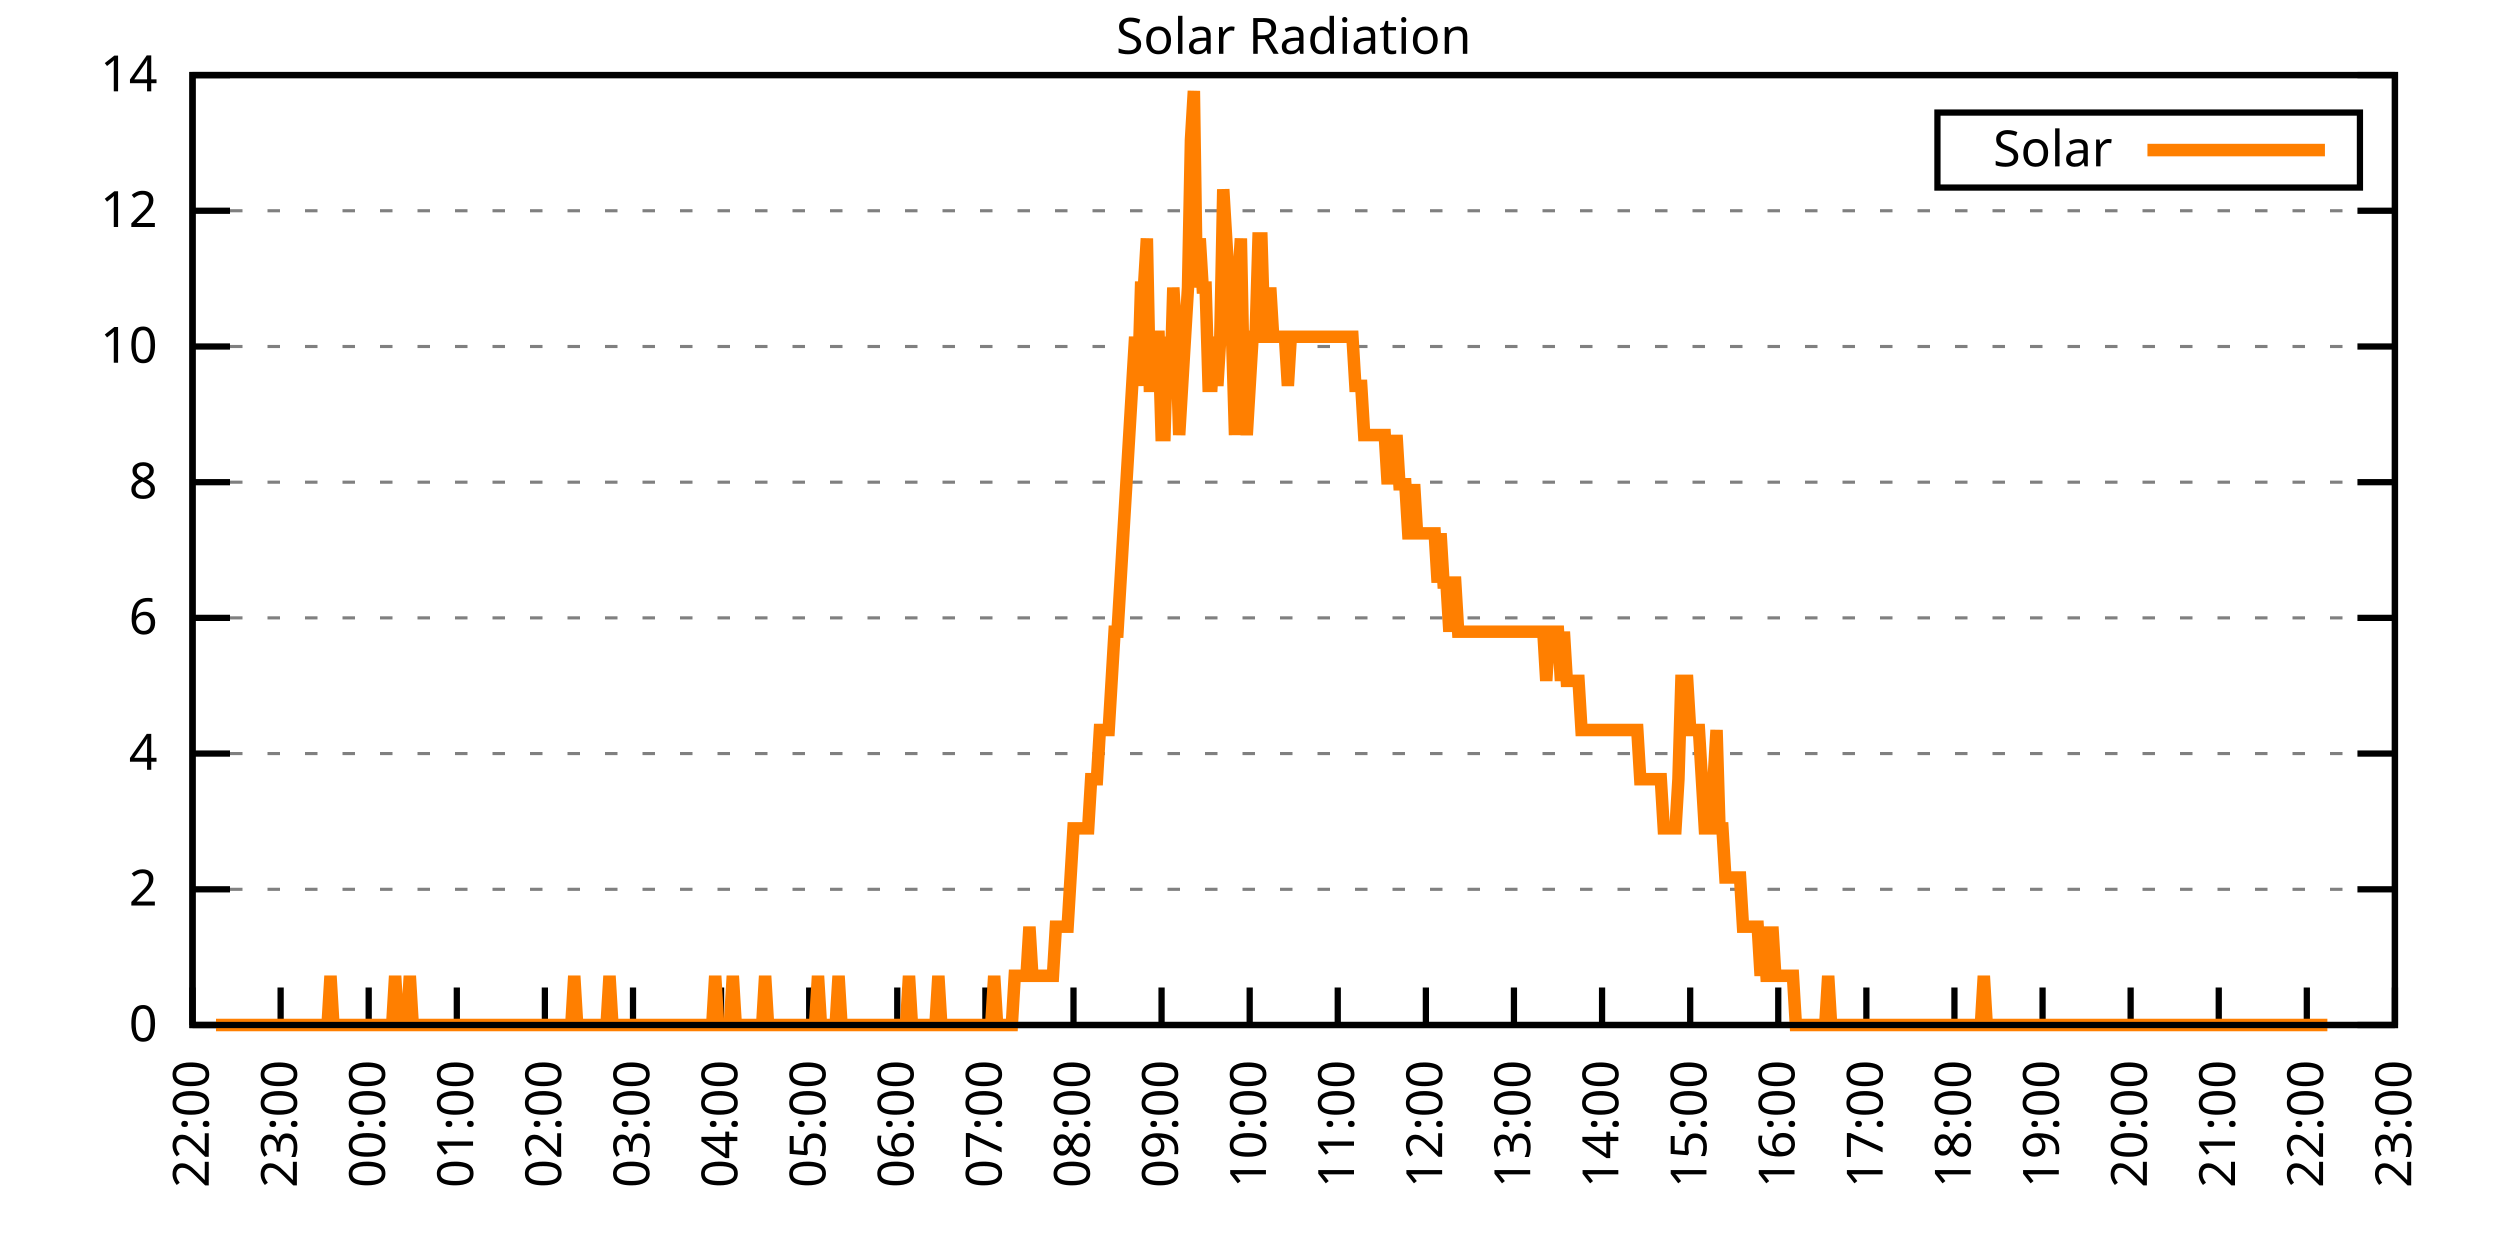
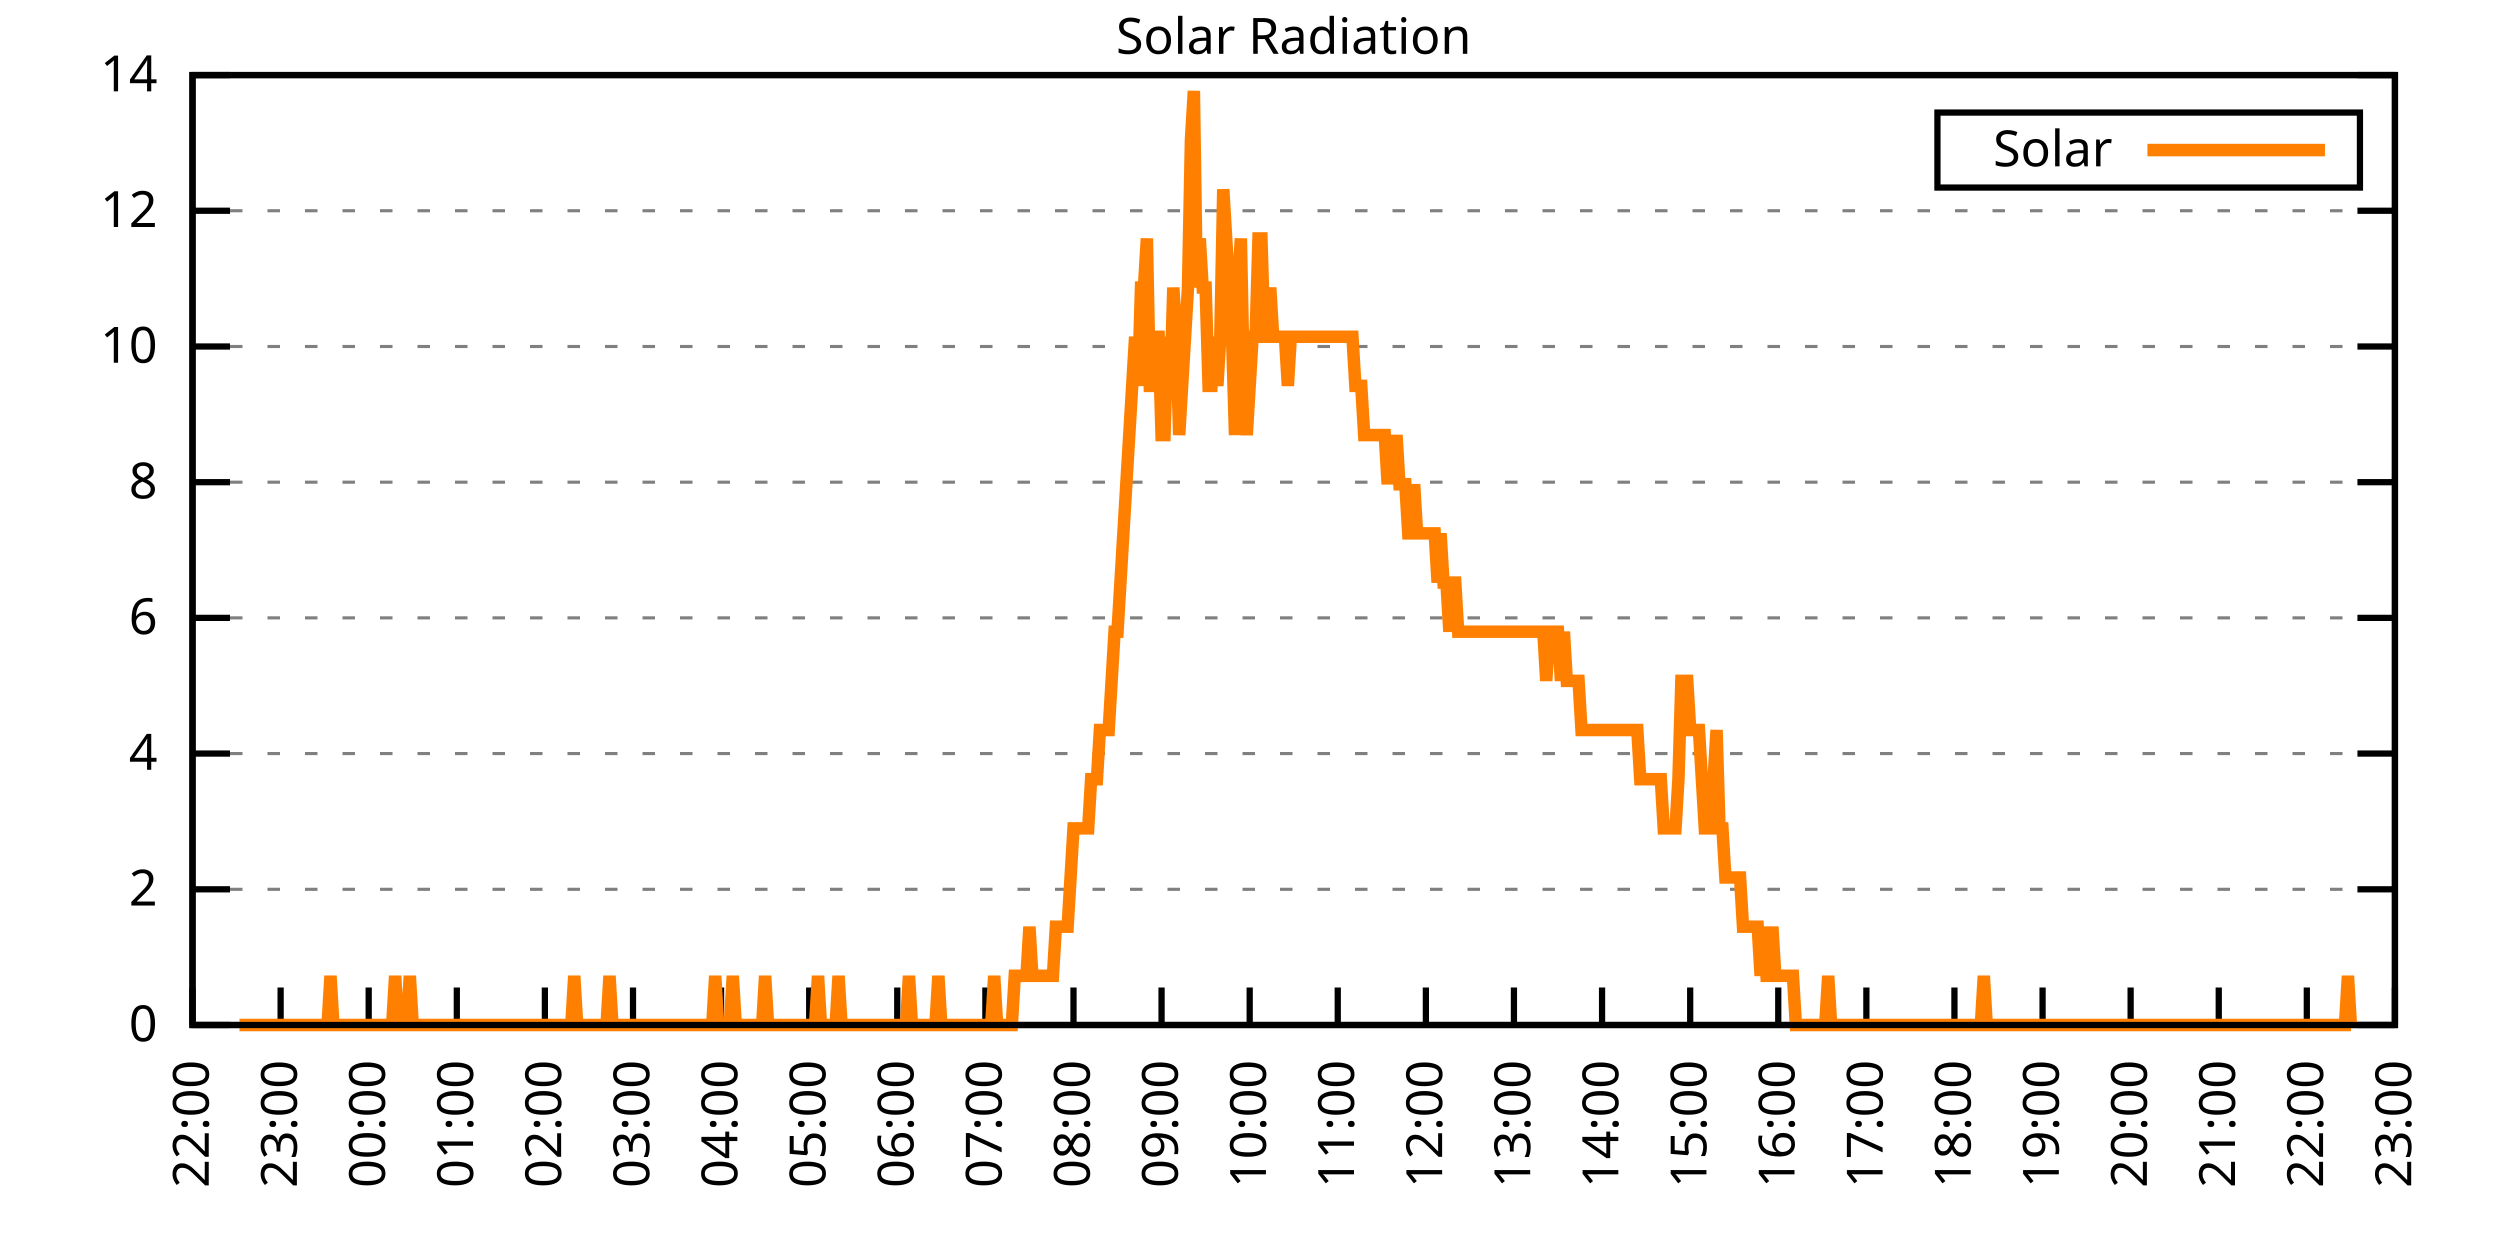
<svg xmlns="http://www.w3.org/2000/svg" xmlns:xlink="http://www.w3.org/1999/xlink" width="400" height="200" viewBox="0 0 400 200">
  <g id="gnuplot_canvas">
    <rect x="0" y="0" width="400" height="200" fill="none" />
    <defs>
      <circle id="gpDot" r="0.5" stroke-width="0.5" stroke="currentColor" />
      <path id="gpPt0" stroke-width="0.333" stroke="currentColor" d="M-1,0 h2 M0,-1 v2" />
      <path id="gpPt1" stroke-width="0.333" stroke="currentColor" d="M-1,-1 L1,1 M1,-1 L-1,1" />
      <path id="gpPt2" stroke-width="0.333" stroke="currentColor" d="M-1,0 L1,0 M0,-1 L0,1 M-1,-1 L1,1 M-1,1 L1,-1" />
      <rect id="gpPt3" stroke-width="0.333" stroke="currentColor" x="-1" y="-1" width="2" height="2" />
      <rect id="gpPt4" stroke-width="0.333" stroke="currentColor" fill="currentColor" x="-1" y="-1" width="2" height="2" />
      <circle id="gpPt5" stroke-width="0.333" stroke="currentColor" cx="0" cy="0" r="1" />
      <use xlink:href="#gpPt5" id="gpPt6" fill="currentColor" stroke="none" />
      <path id="gpPt7" stroke-width="0.333" stroke="currentColor" d="M0,-1.33 L-1.33,0.67 L1.33,0.67 z" />
      <use xlink:href="#gpPt7" id="gpPt8" fill="currentColor" stroke="none" />
      <use xlink:href="#gpPt7" id="gpPt9" stroke="currentColor" transform="rotate(180)" />
      <use xlink:href="#gpPt9" id="gpPt10" fill="currentColor" stroke="none" />
      <use xlink:href="#gpPt3" id="gpPt11" stroke="currentColor" transform="rotate(45)" />
      <use xlink:href="#gpPt11" id="gpPt12" fill="currentColor" stroke="none" />
      <path id="gpPt13" stroke-width="0.333" stroke="currentColor" d="M0,1.330 L1.265,0.411 L0.782,-1.067 L-0.782,-1.076 L-1.265,0.411 z" />
      <use xlink:href="#gpPt13" id="gpPt14" fill="currentColor" stroke="none" />
      <filter id="textbox" filterUnits="objectBoundingBox" x="0" y="0" height="1" width="1">
        <feFlood flood-color="white" flood-opacity="1" result="bgnd" />
        <feComposite in="SourceGraphic" in2="bgnd" operator="atop" />
      </filter>
      <filter id="greybox" filterUnits="objectBoundingBox" x="0" y="0" height="1" width="1">
        <feFlood flood-color="lightgrey" flood-opacity="1" result="grey" />
        <feComposite in="SourceGraphic" in2="grey" operator="atop" />
      </filter>
    </defs>
    <g fill="none" color="white" stroke="currentColor" stroke-width="1.00" stroke-linecap="butt" stroke-linejoin="miter">
</g>
    <g fill="none" color="black" stroke="currentColor" stroke-width="1.00" stroke-linecap="butt" stroke-linejoin="miter">
      <g stroke="none" shape-rendering="crispEdges">
        <polygon fill="rgb(255, 255, 255)" points="30.80,164.00 383.18,164.00 383.18,12.02 30.80,12.02 " />
      </g>
    </g>
    <g fill="none" color="black" stroke="currentColor" stroke-width="1.00" stroke-linecap="butt" stroke-linejoin="miter">
</g>
    <g fill="none" color="black" stroke="black" stroke-width="0.50" stroke-linecap="butt" stroke-linejoin="miter">
</g>
    <g fill="none" color="gray" stroke="currentColor" stroke-width="0.50" stroke-linecap="butt" stroke-linejoin="miter">
      <path stroke="gray" stroke-dasharray="2,4" class="gridline" d="M30.80,164.00 L383.19,164.00  " />
    </g>
    <g fill="none" color="gray" stroke="gray" stroke-width="1.00" stroke-linecap="butt" stroke-linejoin="miter">
</g>
    <g fill="none" color="black" stroke="currentColor" stroke-width="1.00" stroke-linecap="butt" stroke-linejoin="miter">
      <path stroke="black" d="M30.80,164.00 L36.80,164.00 M383.19,164.00 L377.19,164.00  " />
      <g transform="translate(25.20,166.60)" stroke="none" fill="black" font-family="Sans" font-size="8.00" text-anchor="end">
        <text>
          <tspan font-family="Sans"> 0</tspan>
        </text>
      </g>
    </g>
    <g fill="none" color="black" stroke="currentColor" stroke-width="1.00" stroke-linecap="butt" stroke-linejoin="miter">
</g>
    <g fill="none" color="black" stroke="black" stroke-width="0.50" stroke-linecap="butt" stroke-linejoin="miter">
</g>
    <g fill="none" color="gray" stroke="currentColor" stroke-width="0.50" stroke-linecap="butt" stroke-linejoin="miter">
      <path stroke="gray" stroke-dasharray="2,4" class="gridline" d="M30.80,142.29 L383.19,142.29  " />
    </g>
    <g fill="none" color="gray" stroke="gray" stroke-width="1.00" stroke-linecap="butt" stroke-linejoin="miter">
</g>
    <g fill="none" color="black" stroke="currentColor" stroke-width="1.00" stroke-linecap="butt" stroke-linejoin="miter">
      <path stroke="black" d="M30.80,142.29 L36.80,142.29 M383.19,142.29 L377.19,142.29  " />
      <g transform="translate(25.20,144.89)" stroke="none" fill="black" font-family="Sans" font-size="8.00" text-anchor="end">
        <text>
          <tspan font-family="Sans"> 2</tspan>
        </text>
      </g>
    </g>
    <g fill="none" color="black" stroke="currentColor" stroke-width="1.00" stroke-linecap="butt" stroke-linejoin="miter">
</g>
    <g fill="none" color="black" stroke="black" stroke-width="0.50" stroke-linecap="butt" stroke-linejoin="miter">
</g>
    <g fill="none" color="gray" stroke="currentColor" stroke-width="0.50" stroke-linecap="butt" stroke-linejoin="miter">
      <path stroke="gray" stroke-dasharray="2,4" class="gridline" d="M30.80,120.57 L383.19,120.57  " />
    </g>
    <g fill="none" color="gray" stroke="gray" stroke-width="1.00" stroke-linecap="butt" stroke-linejoin="miter">
</g>
    <g fill="none" color="black" stroke="currentColor" stroke-width="1.00" stroke-linecap="butt" stroke-linejoin="miter">
      <path stroke="black" d="M30.80,120.57 L36.80,120.57 M383.19,120.57 L377.19,120.57  " />
      <g transform="translate(25.20,123.17)" stroke="none" fill="black" font-family="Sans" font-size="8.00" text-anchor="end">
        <text>
          <tspan font-family="Sans"> 4</tspan>
        </text>
      </g>
    </g>
    <g fill="none" color="black" stroke="currentColor" stroke-width="1.00" stroke-linecap="butt" stroke-linejoin="miter">
</g>
    <g fill="none" color="black" stroke="black" stroke-width="0.50" stroke-linecap="butt" stroke-linejoin="miter">
</g>
    <g fill="none" color="gray" stroke="currentColor" stroke-width="0.50" stroke-linecap="butt" stroke-linejoin="miter">
      <path stroke="gray" stroke-dasharray="2,4" class="gridline" d="M30.80,98.86 L383.19,98.86  " />
    </g>
    <g fill="none" color="gray" stroke="gray" stroke-width="1.00" stroke-linecap="butt" stroke-linejoin="miter">
</g>
    <g fill="none" color="black" stroke="currentColor" stroke-width="1.00" stroke-linecap="butt" stroke-linejoin="miter">
      <path stroke="black" d="M30.80,98.86 L36.80,98.86 M383.19,98.86 L377.19,98.86  " />
      <g transform="translate(25.20,101.46)" stroke="none" fill="black" font-family="Sans" font-size="8.00" text-anchor="end">
        <text>
          <tspan font-family="Sans"> 6</tspan>
        </text>
      </g>
    </g>
    <g fill="none" color="black" stroke="currentColor" stroke-width="1.00" stroke-linecap="butt" stroke-linejoin="miter">
</g>
    <g fill="none" color="black" stroke="black" stroke-width="0.50" stroke-linecap="butt" stroke-linejoin="miter">
</g>
    <g fill="none" color="gray" stroke="currentColor" stroke-width="0.50" stroke-linecap="butt" stroke-linejoin="miter">
      <path stroke="gray" stroke-dasharray="2,4" class="gridline" d="M30.80,77.15 L383.19,77.15  " />
    </g>
    <g fill="none" color="gray" stroke="gray" stroke-width="1.00" stroke-linecap="butt" stroke-linejoin="miter">
</g>
    <g fill="none" color="black" stroke="currentColor" stroke-width="1.00" stroke-linecap="butt" stroke-linejoin="miter">
      <path stroke="black" d="M30.80,77.15 L36.80,77.15 M383.19,77.15 L377.19,77.15  " />
      <g transform="translate(25.20,79.75)" stroke="none" fill="black" font-family="Sans" font-size="8.00" text-anchor="end">
        <text>
          <tspan font-family="Sans"> 8</tspan>
        </text>
      </g>
    </g>
    <g fill="none" color="black" stroke="currentColor" stroke-width="1.00" stroke-linecap="butt" stroke-linejoin="miter">
</g>
    <g fill="none" color="black" stroke="black" stroke-width="0.50" stroke-linecap="butt" stroke-linejoin="miter">
</g>
    <g fill="none" color="gray" stroke="currentColor" stroke-width="0.50" stroke-linecap="butt" stroke-linejoin="miter">
      <path stroke="gray" stroke-dasharray="2,4" class="gridline" d="M30.80,55.44 L383.19,55.44  " />
    </g>
    <g fill="none" color="gray" stroke="gray" stroke-width="1.00" stroke-linecap="butt" stroke-linejoin="miter">
</g>
    <g fill="none" color="black" stroke="currentColor" stroke-width="1.00" stroke-linecap="butt" stroke-linejoin="miter">
      <path stroke="black" d="M30.80,55.44 L36.80,55.44 M383.19,55.44 L377.19,55.44  " />
      <g transform="translate(25.20,58.04)" stroke="none" fill="black" font-family="Sans" font-size="8.00" text-anchor="end">
        <text>
          <tspan font-family="Sans"> 10</tspan>
        </text>
      </g>
    </g>
    <g fill="none" color="black" stroke="currentColor" stroke-width="1.00" stroke-linecap="butt" stroke-linejoin="miter">
</g>
    <g fill="none" color="black" stroke="black" stroke-width="0.50" stroke-linecap="butt" stroke-linejoin="miter">
</g>
    <g fill="none" color="gray" stroke="currentColor" stroke-width="0.50" stroke-linecap="butt" stroke-linejoin="miter">
      <path stroke="gray" stroke-dasharray="2,4" class="gridline" d="M30.80,33.72 L383.19,33.72  " />
    </g>
    <g fill="none" color="gray" stroke="gray" stroke-width="1.00" stroke-linecap="butt" stroke-linejoin="miter">
</g>
    <g fill="none" color="black" stroke="currentColor" stroke-width="1.00" stroke-linecap="butt" stroke-linejoin="miter">
      <path stroke="black" d="M30.80,33.72 L36.80,33.72 M383.19,33.72 L377.19,33.72  " />
      <g transform="translate(25.20,36.32)" stroke="none" fill="black" font-family="Sans" font-size="8.00" text-anchor="end">
        <text>
          <tspan font-family="Sans"> 12</tspan>
        </text>
      </g>
    </g>
    <g fill="none" color="black" stroke="currentColor" stroke-width="1.00" stroke-linecap="butt" stroke-linejoin="miter">
</g>
    <g fill="none" color="black" stroke="black" stroke-width="0.50" stroke-linecap="butt" stroke-linejoin="miter">
</g>
    <g fill="none" color="gray" stroke="currentColor" stroke-width="0.50" stroke-linecap="butt" stroke-linejoin="miter">
      <path stroke="gray" stroke-dasharray="2,4" class="gridline" d="M30.80,12.01 L383.19,12.01  " />
    </g>
    <g fill="none" color="gray" stroke="gray" stroke-width="1.00" stroke-linecap="butt" stroke-linejoin="miter">
</g>
    <g fill="none" color="black" stroke="currentColor" stroke-width="1.00" stroke-linecap="butt" stroke-linejoin="miter">
      <path stroke="black" d="M30.80,12.01 L36.80,12.01 M383.19,12.01 L377.19,12.01  " />
      <g transform="translate(25.20,14.61)" stroke="none" fill="black" font-family="Sans" font-size="8.00" text-anchor="end">
        <text>
          <tspan font-family="Sans"> 14</tspan>
        </text>
      </g>
    </g>
    <g fill="none" color="black" stroke="currentColor" stroke-width="1.00" stroke-linecap="butt" stroke-linejoin="miter">
      <path stroke="black" d="M30.80,164.00 L30.80,158.00  " />
      <g transform="translate(33.40,169.60) rotate(270.00)" stroke="none" fill="black" font-family="Sans" font-size="8.00" text-anchor="end">
        <text>
          <tspan font-family="Sans">22:00</tspan>
        </text>
      </g>
    </g>
    <g fill="none" color="black" stroke="currentColor" stroke-width="1.00" stroke-linecap="butt" stroke-linejoin="miter">
      <path stroke="black" d="M44.90,164.00 L44.90,158.00  " />
      <g transform="translate(47.50,169.60) rotate(270.00)" stroke="none" fill="black" font-family="Sans" font-size="8.00" text-anchor="end">
        <text>
          <tspan font-family="Sans">23:00</tspan>
        </text>
      </g>
    </g>
    <g fill="none" color="black" stroke="currentColor" stroke-width="1.00" stroke-linecap="butt" stroke-linejoin="miter">
      <path stroke="black" d="M58.99,164.00 L58.99,158.00  " />
      <g transform="translate(61.59,169.60) rotate(270.00)" stroke="none" fill="black" font-family="Sans" font-size="8.00" text-anchor="end">
        <text>
          <tspan font-family="Sans">00:00</tspan>
        </text>
      </g>
    </g>
    <g fill="none" color="black" stroke="currentColor" stroke-width="1.00" stroke-linecap="butt" stroke-linejoin="miter">
      <path stroke="black" d="M73.09,164.00 L73.09,158.00  " />
      <g transform="translate(75.69,169.60) rotate(270.00)" stroke="none" fill="black" font-family="Sans" font-size="8.00" text-anchor="end">
        <text>
          <tspan font-family="Sans">01:00</tspan>
        </text>
      </g>
    </g>
    <g fill="none" color="black" stroke="currentColor" stroke-width="1.00" stroke-linecap="butt" stroke-linejoin="miter">
      <path stroke="black" d="M87.18,164.00 L87.18,158.00  " />
      <g transform="translate(89.78,169.60) rotate(270.00)" stroke="none" fill="black" font-family="Sans" font-size="8.00" text-anchor="end">
        <text>
          <tspan font-family="Sans">02:00</tspan>
        </text>
      </g>
    </g>
    <g fill="none" color="black" stroke="currentColor" stroke-width="1.00" stroke-linecap="butt" stroke-linejoin="miter">
      <path stroke="black" d="M101.28,164.00 L101.28,158.00  " />
      <g transform="translate(103.88,169.60) rotate(270.00)" stroke="none" fill="black" font-family="Sans" font-size="8.00" text-anchor="end">
        <text>
          <tspan font-family="Sans">03:00</tspan>
        </text>
      </g>
    </g>
    <g fill="none" color="black" stroke="currentColor" stroke-width="1.00" stroke-linecap="butt" stroke-linejoin="miter">
      <path stroke="black" d="M115.37,164.00 L115.37,158.00  " />
      <g transform="translate(117.97,169.60) rotate(270.00)" stroke="none" fill="black" font-family="Sans" font-size="8.00" text-anchor="end">
        <text>
          <tspan font-family="Sans">04:00</tspan>
        </text>
      </g>
    </g>
    <g fill="none" color="black" stroke="currentColor" stroke-width="1.00" stroke-linecap="butt" stroke-linejoin="miter">
      <path stroke="black" d="M129.47,164.00 L129.47,158.00  " />
      <g transform="translate(132.07,169.60) rotate(270.00)" stroke="none" fill="black" font-family="Sans" font-size="8.00" text-anchor="end">
        <text>
          <tspan font-family="Sans">05:00</tspan>
        </text>
      </g>
    </g>
    <g fill="none" color="black" stroke="currentColor" stroke-width="1.00" stroke-linecap="butt" stroke-linejoin="miter">
      <path stroke="black" d="M143.56,164.00 L143.56,158.00  " />
      <g transform="translate(146.16,169.60) rotate(270.00)" stroke="none" fill="black" font-family="Sans" font-size="8.00" text-anchor="end">
        <text>
          <tspan font-family="Sans">06:00</tspan>
        </text>
      </g>
    </g>
    <g fill="none" color="black" stroke="currentColor" stroke-width="1.00" stroke-linecap="butt" stroke-linejoin="miter">
      <path stroke="black" d="M157.66,164.00 L157.66,158.00  " />
      <g transform="translate(160.26,169.60) rotate(270.00)" stroke="none" fill="black" font-family="Sans" font-size="8.00" text-anchor="end">
        <text>
          <tspan font-family="Sans">07:00</tspan>
        </text>
      </g>
    </g>
    <g fill="none" color="black" stroke="currentColor" stroke-width="1.00" stroke-linecap="butt" stroke-linejoin="miter">
      <path stroke="black" d="M171.76,164.00 L171.76,158.00  " />
      <g transform="translate(174.36,169.60) rotate(270.00)" stroke="none" fill="black" font-family="Sans" font-size="8.00" text-anchor="end">
        <text>
          <tspan font-family="Sans">08:00</tspan>
        </text>
      </g>
    </g>
    <g fill="none" color="black" stroke="currentColor" stroke-width="1.00" stroke-linecap="butt" stroke-linejoin="miter">
      <path stroke="black" d="M185.85,164.00 L185.85,158.00  " />
      <g transform="translate(188.45,169.60) rotate(270.00)" stroke="none" fill="black" font-family="Sans" font-size="8.00" text-anchor="end">
        <text>
          <tspan font-family="Sans">09:00</tspan>
        </text>
      </g>
    </g>
    <g fill="none" color="black" stroke="currentColor" stroke-width="1.00" stroke-linecap="butt" stroke-linejoin="miter">
      <path stroke="black" d="M199.95,164.00 L199.95,158.00  " />
      <g transform="translate(202.55,169.60) rotate(270.00)" stroke="none" fill="black" font-family="Sans" font-size="8.00" text-anchor="end">
        <text>
          <tspan font-family="Sans">10:00</tspan>
        </text>
      </g>
    </g>
    <g fill="none" color="black" stroke="currentColor" stroke-width="1.00" stroke-linecap="butt" stroke-linejoin="miter">
      <path stroke="black" d="M214.04,164.00 L214.04,158.00  " />
      <g transform="translate(216.64,169.60) rotate(270.00)" stroke="none" fill="black" font-family="Sans" font-size="8.00" text-anchor="end">
        <text>
          <tspan font-family="Sans">11:00</tspan>
        </text>
      </g>
    </g>
    <g fill="none" color="black" stroke="currentColor" stroke-width="1.00" stroke-linecap="butt" stroke-linejoin="miter">
      <path stroke="black" d="M228.14,164.00 L228.14,158.00  " />
      <g transform="translate(230.74,169.60) rotate(270.00)" stroke="none" fill="black" font-family="Sans" font-size="8.00" text-anchor="end">
        <text>
          <tspan font-family="Sans">12:00</tspan>
        </text>
      </g>
    </g>
    <g fill="none" color="black" stroke="currentColor" stroke-width="1.00" stroke-linecap="butt" stroke-linejoin="miter">
      <path stroke="black" d="M242.23,164.00 L242.23,158.00  " />
      <g transform="translate(244.83,169.60) rotate(270.00)" stroke="none" fill="black" font-family="Sans" font-size="8.00" text-anchor="end">
        <text>
          <tspan font-family="Sans">13:00</tspan>
        </text>
      </g>
    </g>
    <g fill="none" color="black" stroke="currentColor" stroke-width="1.00" stroke-linecap="butt" stroke-linejoin="miter">
      <path stroke="black" d="M256.33,164.00 L256.33,158.00  " />
      <g transform="translate(258.93,169.60) rotate(270.00)" stroke="none" fill="black" font-family="Sans" font-size="8.00" text-anchor="end">
        <text>
          <tspan font-family="Sans">14:00</tspan>
        </text>
      </g>
    </g>
    <g fill="none" color="black" stroke="currentColor" stroke-width="1.00" stroke-linecap="butt" stroke-linejoin="miter">
      <path stroke="black" d="M270.43,164.00 L270.43,158.00  " />
      <g transform="translate(273.03,169.60) rotate(270.00)" stroke="none" fill="black" font-family="Sans" font-size="8.00" text-anchor="end">
        <text>
          <tspan font-family="Sans">15:00</tspan>
        </text>
      </g>
    </g>
    <g fill="none" color="black" stroke="currentColor" stroke-width="1.00" stroke-linecap="butt" stroke-linejoin="miter">
      <path stroke="black" d="M284.52,164.00 L284.52,158.00  " />
      <g transform="translate(287.12,169.60) rotate(270.00)" stroke="none" fill="black" font-family="Sans" font-size="8.00" text-anchor="end">
        <text>
          <tspan font-family="Sans">16:00</tspan>
        </text>
      </g>
    </g>
    <g fill="none" color="black" stroke="currentColor" stroke-width="1.00" stroke-linecap="butt" stroke-linejoin="miter">
      <path stroke="black" d="M298.62,164.00 L298.62,158.00  " />
      <g transform="translate(301.22,169.60) rotate(270.00)" stroke="none" fill="black" font-family="Sans" font-size="8.00" text-anchor="end">
        <text>
          <tspan font-family="Sans">17:00</tspan>
        </text>
      </g>
    </g>
    <g fill="none" color="black" stroke="currentColor" stroke-width="1.00" stroke-linecap="butt" stroke-linejoin="miter">
      <path stroke="black" d="M312.71,164.00 L312.71,158.00  " />
      <g transform="translate(315.31,169.60) rotate(270.00)" stroke="none" fill="black" font-family="Sans" font-size="8.00" text-anchor="end">
        <text>
          <tspan font-family="Sans">18:00</tspan>
        </text>
      </g>
    </g>
    <g fill="none" color="black" stroke="currentColor" stroke-width="1.00" stroke-linecap="butt" stroke-linejoin="miter">
      <path stroke="black" d="M326.81,164.00 L326.81,158.00  " />
      <g transform="translate(329.41,169.60) rotate(270.00)" stroke="none" fill="black" font-family="Sans" font-size="8.00" text-anchor="end">
        <text>
          <tspan font-family="Sans">19:00</tspan>
        </text>
      </g>
    </g>
    <g fill="none" color="black" stroke="currentColor" stroke-width="1.00" stroke-linecap="butt" stroke-linejoin="miter">
      <path stroke="black" d="M340.90,164.00 L340.90,158.00  " />
      <g transform="translate(343.50,169.60) rotate(270.00)" stroke="none" fill="black" font-family="Sans" font-size="8.00" text-anchor="end">
        <text>
          <tspan font-family="Sans">20:00</tspan>
        </text>
      </g>
    </g>
    <g fill="none" color="black" stroke="currentColor" stroke-width="1.00" stroke-linecap="butt" stroke-linejoin="miter">
      <path stroke="black" d="M355.00,164.00 L355.00,158.00  " />
      <g transform="translate(357.60,169.60) rotate(270.00)" stroke="none" fill="black" font-family="Sans" font-size="8.00" text-anchor="end">
        <text>
          <tspan font-family="Sans">21:00</tspan>
        </text>
      </g>
    </g>
    <g fill="none" color="black" stroke="currentColor" stroke-width="1.00" stroke-linecap="butt" stroke-linejoin="miter">
      <path stroke="black" d="M369.09,164.00 L369.09,158.00  " />
      <g transform="translate(371.69,169.60) rotate(270.00)" stroke="none" fill="black" font-family="Sans" font-size="8.00" text-anchor="end">
        <text>
          <tspan font-family="Sans">22:00</tspan>
        </text>
      </g>
    </g>
    <g fill="none" color="black" stroke="currentColor" stroke-width="1.00" stroke-linecap="butt" stroke-linejoin="miter">
      <path stroke="black" d="M383.19,164.00 L383.19,158.00  " />
      <g transform="translate(385.79,169.60) rotate(270.00)" stroke="none" fill="black" font-family="Sans" font-size="8.00" text-anchor="end">
        <text>
          <tspan font-family="Sans">23:00</tspan>
        </text>
      </g>
    </g>
    <g fill="none" color="black" stroke="currentColor" stroke-width="1.00" stroke-linecap="butt" stroke-linejoin="miter">
</g>
    <g fill="none" color="black" stroke="currentColor" stroke-width="1.00" stroke-linecap="butt" stroke-linejoin="miter">
      <path stroke="black" d="M30.80,12.01 L30.80,164.00 L383.19,164.00 L383.19,12.01 L30.80,12.01 Z  " />
    </g>
    <g fill="none" color="black" stroke="currentColor" stroke-width="1.00" stroke-linecap="butt" stroke-linejoin="miter">
</g>
    <g fill="none" color="black" stroke="currentColor" stroke-width="1.00" stroke-linecap="butt" stroke-linejoin="miter">
      <path stroke="black" d="M309.99,30.01 L309.99,18.01 L377.59,18.01 L377.59,30.01 L309.99,30.01 Z  " />
    </g>
    <g id="Solar_Radiation_plot_1">
      <g fill="none" color="white" stroke="black" stroke-width="2.00" stroke-linecap="butt" stroke-linejoin="miter">
</g>
      <g fill="none" color="black" stroke="currentColor" stroke-width="2.00" stroke-linecap="butt" stroke-linejoin="miter">
        <g transform="translate(337.99,26.61)" stroke="none" fill="black" font-family="Sans" font-size="8.00" text-anchor="end">
          <text>
            <tspan font-family="Sans">Solar</tspan>
          </text>
        </g>
      </g>
      <g fill="none" color="black" stroke="currentColor" stroke-width="2.00" stroke-linecap="butt" stroke-linejoin="miter">
-         <path stroke="rgb(255, 127,   0)" d="M343.59,24.01 L371.99,24.01 M34.56,164.00 L35.03,164.00 L35.50,164.00 L35.97,164.00 L36.44,164.00 L36.91,164.00   L37.38,164.00 L37.85,164.00 L38.32,164.00 L38.79,164.00 L39.26,164.00 L39.73,164.00 L40.20,164.00 L40.67,164.00   L41.14,164.00 L41.61,164.00 L42.08,164.00 L42.55,164.00 L43.02,164.00 L43.49,164.00 L43.96,164.00 L44.43,164.00   L44.90,164.00 L45.37,164.00 L45.84,164.00 L46.31,164.00 L46.78,164.00 L47.24,164.00 L47.71,164.00 L48.18,164.00   L48.65,164.00 L49.12,164.00 L49.59,164.00 L50.06,164.00 L50.53,164.00 L51.00,164.00 L51.47,164.00 L51.94,164.00   L52.41,164.00 L52.88,156.13 L53.35,164.00 L53.82,164.00 L54.29,164.00 L54.76,164.00 L55.23,164.00 L55.70,164.00   L56.17,164.00 L56.64,164.00 L57.11,164.00 L57.58,164.00 L58.05,164.00 L58.52,164.00 L58.99,164.00 L59.46,164.00   L59.93,164.00 L60.40,164.00 L60.87,164.00 L61.34,164.00 L61.81,164.00 L62.28,164.00 L62.75,164.00 L63.22,156.13   L63.69,164.00 L64.16,164.00 L64.63,164.00 L65.10,164.00 L65.57,156.13 L66.04,164.00 L66.51,164.00 L66.98,164.00   L67.45,164.00 L67.92,164.00 L68.39,164.00 L68.86,164.00 L69.33,164.00 L69.80,164.00 L70.27,164.00 L70.74,164.00   L71.21,164.00 L71.68,164.00 L72.15,164.00 L72.62,164.00 L73.09,164.00 L73.56,164.00 L74.03,164.00 L74.50,164.00   L74.97,164.00 L75.44,164.00 L75.91,164.00 L76.38,164.00 L76.85,164.00 L77.32,164.00 L77.79,164.00 L78.26,164.00   L78.73,164.00 L79.19,164.00 L79.66,164.00 L80.13,164.00 L80.60,164.00 L81.07,164.00 L81.54,164.00 L82.01,164.00   L82.48,164.00 L82.95,164.00 L83.42,164.00 L83.89,164.00 L84.36,164.00 L84.83,164.00 L85.30,164.00 L85.77,164.00   L86.24,164.00 L86.71,164.00 L87.18,164.00 L87.65,164.00 L88.12,164.00 L88.59,164.00 L89.06,164.00 L89.53,164.00   L90.00,164.00 L90.47,164.00 L90.94,164.00 L91.41,164.00 L91.88,156.13 L92.35,164.00 L92.82,164.00 L93.29,164.00   L93.76,164.00 L94.23,164.00 L94.70,164.00 L95.17,164.00 L95.64,164.00 L96.11,164.00 L96.58,164.00 L97.05,164.00   L97.52,156.13 L97.99,164.00 L98.46,164.00 L98.93,164.00 L99.40,164.00 L99.87,164.00 L100.34,164.00 L100.81,164.00   L101.28,164.00 L101.75,164.00 L102.22,164.00 L102.69,164.00 L103.16,164.00 L103.63,164.00 L104.10,164.00 L104.57,164.00   L105.04,164.00 L105.51,164.00 L105.98,164.00 L106.45,164.00 L106.92,164.00 L107.39,164.00 L107.86,164.00 L108.33,164.00   L108.80,164.00 L109.27,164.00 L109.74,164.00 L110.21,164.00 L110.68,164.00 L111.14,164.00 L111.61,164.00 L112.08,164.00   L112.55,164.00 L113.02,164.00 L113.49,164.00 L113.96,164.00 L114.43,156.13 L114.90,164.00 L115.37,164.00 L115.84,164.00   L116.31,164.00 L116.78,164.00 L117.25,156.13 L117.72,164.00 L118.19,164.00 L118.66,164.00 L119.13,164.00 L119.60,164.00   L120.07,164.00 L120.54,164.00 L121.01,164.00 L121.48,164.00 L121.95,164.00 L122.42,156.13 L122.89,164.00 L123.36,164.00   L123.83,164.00 L124.30,164.00 L124.77,164.00 L125.24,164.00 L125.71,164.00 L126.18,164.00 L126.65,164.00 L127.12,164.00   L127.59,164.00 L128.06,164.00 L128.53,164.00 L129.00,164.00 L129.47,164.00 L129.94,164.00 L130.41,164.00 L130.88,156.13   L131.35,164.00 L131.82,164.00 L132.29,164.00 L132.76,164.00 L133.23,164.00 L133.70,164.00 L134.17,156.13 L134.64,164.00   L135.11,164.00 L135.58,164.00 L136.05,164.00 L136.52,164.00 L136.99,164.00 L137.46,164.00 L137.93,164.00 L138.40,164.00   L138.87,164.00 L139.34,164.00 L139.81,164.00 L140.28,164.00 L140.75,164.00 L141.22,164.00 L141.69,164.00 L142.16,164.00   L142.63,164.00 L143.09,164.00 L143.56,164.00 L144.03,164.00 L144.50,164.00 L144.97,164.00 L145.44,156.13 L145.91,164.00   L146.38,164.00 L146.85,164.00 L147.32,164.00 L147.79,164.00 L148.26,164.00 L148.73,164.00 L149.20,164.00 L149.67,164.00   L150.14,156.13 L150.61,164.00 L151.08,164.00 L151.55,164.00 L152.02,164.00 L152.49,164.00 L152.96,164.00 L153.43,164.00   L153.90,164.00 L154.37,164.00 L154.84,164.00 L155.31,164.00 L155.78,164.00 L156.25,164.00 L156.72,164.00 L157.19,164.00   L157.66,164.00 L158.13,164.00 L158.60,164.00 L159.07,156.13 L159.54,164.00 L160.01,164.00 L160.48,164.00 L160.95,164.00   L161.42,164.00 L161.89,164.00 L162.36,156.13 L162.83,156.13 L163.30,156.13 L163.77,156.13 L164.24,156.13 L164.71,148.27   L165.18,156.13 L165.65,156.13 L166.12,156.13 L166.59,156.13 L167.06,156.13 L167.53,156.13 L168.00,156.13 L168.47,156.13   L168.94,148.27 L169.41,148.27 L169.88,148.27 L170.35,148.27 L170.82,148.27 L171.29,140.40 L171.76,132.54 L172.23,132.54   L172.70,132.54 L173.17,132.54 L173.64,132.54 L174.11,132.54 L174.58,124.67 L175.04,124.67 L175.51,124.67 L175.98,116.80   L176.45,116.80 L176.92,116.80 L177.39,116.80 L177.86,108.94 L178.33,101.07 L178.80,101.07 L179.27,93.21 L179.74,85.34   L180.21,77.48 L180.68,69.61 L181.15,61.74 L181.62,53.88 L182.09,61.74 L182.56,46.01 L183.03,46.01 L183.50,38.15   L183.97,61.74 L184.44,61.74 L184.91,53.88 L185.38,53.88 L185.85,69.61 L186.32,69.61 L186.79,53.88 L187.26,61.74   L187.73,46.01 L188.20,53.88 L188.67,69.61 L189.14,61.74 L189.61,53.88 L190.08,46.01 L190.55,22.41 L191.02,14.55   L191.49,46.01 L191.96,38.15 L192.43,46.01 L192.90,46.01 L193.37,61.74 L193.84,61.74 L194.31,53.88 L194.78,61.74   L195.25,53.88 L195.72,30.28 L196.19,38.15 L196.66,46.01 L197.13,53.88 L197.60,69.61 L198.07,46.01 L198.54,38.15   L199.01,61.74 L199.48,69.61 L199.95,61.74 L200.42,53.88 L200.89,53.88 L201.36,38.15 L201.83,38.15 L202.30,53.88   L202.77,53.88 L203.24,46.01 L203.71,53.88 L204.18,53.88 L204.65,53.88 L205.12,53.88 L205.59,53.88 L206.06,61.74   L206.53,53.88 L207.00,53.88 L207.46,53.88 L207.93,53.88 L208.40,53.88 L208.87,53.88 L209.34,53.88 L209.81,53.88   L210.28,53.88 L210.75,53.88 L211.22,53.88 L211.69,53.88 L212.16,53.88 L212.63,53.88 L213.10,53.88 L213.57,53.88   L214.04,53.88 L214.51,53.88 L214.98,53.88 L215.45,53.88 L215.92,53.88 L216.39,53.88 L216.86,61.74 L217.33,61.74   L217.80,61.74 L218.27,69.61 L218.74,69.61 L219.21,69.61 L219.68,69.61 L220.15,69.61 L220.62,69.61 L221.09,69.61   L221.56,69.61 L222.03,77.48 L222.50,69.61 L222.97,77.48 L223.44,69.61 L223.91,77.48 L224.38,77.48 L224.85,77.48   L225.32,85.34 L225.79,85.34 L226.26,77.48 L226.73,85.34 L227.20,85.34 L227.67,85.34 L228.14,85.34 L228.61,85.34   L229.08,85.34 L229.55,85.34 L230.02,93.21 L230.49,85.34 L230.96,93.21 L231.43,93.21 L231.90,101.07 L232.37,93.21   L232.84,93.21 L233.31,101.07 L233.78,101.07 L234.25,101.07 L234.72,101.07 L235.19,101.07 L235.66,101.07 L236.13,101.07   L236.60,101.07 L237.07,101.07 L237.54,101.07 L238.01,101.07 L238.48,101.07 L238.95,101.07 L239.41,101.07 L239.88,101.07   L240.35,101.07 L240.82,101.07 L241.29,101.07 L241.76,101.07 L242.23,101.07 L242.70,101.07 L243.17,101.07 L243.64,101.07   L244.11,101.07 L244.58,101.07 L245.05,101.07 L245.52,101.07 L245.99,101.07 L246.46,101.07 L246.93,101.07 L247.40,108.94   L247.87,101.07 L248.34,101.07 L248.81,101.07 L249.28,101.07 L249.75,108.94 L250.22,101.07 L250.69,108.94 L251.16,108.94   L251.63,108.94 L252.10,108.94 L252.57,108.94 L253.04,116.80 L253.51,116.80 L253.98,116.80 L254.45,116.80 L254.92,116.80   L255.39,116.80 L255.86,116.80 L256.33,116.80 L256.80,116.80 L257.27,116.80 L257.74,116.80 L258.21,116.80 L258.68,116.80   L259.15,116.80 L259.62,116.80 L260.09,116.80 L260.56,116.80 L261.03,116.80 L261.50,116.80 L261.97,116.80 L262.44,124.67   L262.91,124.67 L263.38,124.67 L263.85,124.67 L264.32,124.67 L264.79,124.67 L265.26,124.67 L265.73,124.67 L266.20,132.54   L266.67,132.54 L267.14,132.54 L267.61,132.54 L268.08,132.54 L268.55,124.67 L269.02,108.94 L269.49,108.94 L269.96,108.94   L270.43,116.80 L270.90,116.80 L271.36,116.80 L271.83,116.80 L272.30,124.67 L272.77,132.54 L273.24,132.54 L273.71,124.67   L274.18,124.67 L274.65,116.80 L275.12,132.54 L275.59,132.54 L276.06,140.40 L276.53,140.40 L277.00,140.40 L277.47,140.40   L277.94,140.40 L278.41,140.40 L278.88,148.27 L279.35,148.27 L279.82,148.27 L280.29,148.27 L280.76,148.27 L281.23,148.27   L281.70,156.13 L282.17,148.27 L282.64,156.13 L283.11,156.13 L283.58,148.27 L284.05,156.13 L284.52,156.13 L284.99,156.13   L285.46,156.13 L285.93,156.13 L286.40,156.13 L286.87,156.13 L287.34,164.00 L287.81,164.00 L288.28,164.00 L288.75,164.00   L289.22,164.00 L289.69,164.00 L290.16,164.00 L290.63,164.00 L291.10,164.00 L291.57,164.00 L292.04,164.00 L292.51,156.13   L292.98,164.00 L293.45,164.00 L293.92,164.00 L294.39,164.00 L294.86,164.00 L295.33,164.00 L295.80,164.00 L296.27,164.00   L296.74,164.00 L297.21,164.00 L297.68,164.00 L298.15,164.00 L298.62,164.00 L299.09,164.00 L299.56,164.00 L300.03,164.00   L300.50,164.00 L300.97,164.00 L301.44,164.00 L301.91,164.00 L302.38,164.00 L302.85,164.00 L303.31,164.00 L303.78,164.00   L304.25,164.00 L304.72,164.00 L305.19,164.00 L305.66,164.00 L306.13,164.00 L306.60,164.00 L307.07,164.00 L307.54,164.00   L308.01,164.00 L308.48,164.00 L308.95,164.00 L309.42,164.00 L309.89,164.00 L310.36,164.00 L310.83,164.00 L311.30,164.00   L311.77,164.00 L312.24,164.00 L312.71,164.00 L313.18,164.00 L313.65,164.00 L314.12,164.00 L314.59,164.00 L315.06,164.00   L315.53,164.00 L316.00,164.00 L316.47,164.00 L316.94,164.00 L317.41,156.13 L317.88,164.00 L318.35,164.00 L318.82,164.00   L319.29,164.00 L319.76,164.00 L320.23,164.00 L320.70,164.00 L321.17,164.00 L321.64,164.00 L322.11,164.00 L322.58,164.00   L323.05,164.00 L323.52,164.00 L323.99,164.00 L324.46,164.00 L324.93,164.00 L325.40,164.00 L325.87,164.00 L326.34,164.00   L326.81,164.00 L327.28,164.00 L327.75,164.00 L328.22,164.00 L328.69,164.00 L329.16,164.00 L329.63,164.00 L330.10,164.00   L330.57,164.00 L331.04,164.00 L331.51,164.00 L331.98,164.00 L332.45,164.00 L332.92,164.00 L333.39,164.00 L333.86,164.00   L334.33,164.00 L334.80,164.00 L335.26,164.00 L335.73,164.00 L336.20,164.00 L336.67,164.00 L337.14,164.00 L337.61,164.00   L338.08,164.00 L338.55,164.00 L339.02,164.00 L339.49,164.00 L339.96,164.00 L340.43,164.00 L340.90,164.00 L341.37,164.00   L341.84,164.00 L342.31,164.00 L342.78,164.00 L343.25,164.00 L343.72,164.00 L344.19,164.00 L344.66,164.00 L345.13,164.00   L345.60,164.00 L346.07,164.00 L346.54,164.00 L347.01,164.00 L347.48,164.00 L347.95,164.00 L348.42,164.00 L348.89,164.00   L349.36,164.00 L349.83,164.00 L350.30,164.00 L350.77,164.00 L351.24,164.00 L351.71,164.00 L352.18,164.00 L352.65,164.00   L353.12,164.00 L353.59,164.00 L354.06,164.00 L354.53,164.00 L355.00,164.00 L355.47,164.00 L355.94,164.00 L356.41,164.00   L356.88,164.00 L357.35,164.00 L357.82,164.00 L358.29,164.00 L358.76,164.00 L359.23,164.00 L359.70,164.00 L360.17,164.00   L360.64,164.00 L361.11,164.00 L361.58,164.00 L362.05,164.00 L362.52,164.00 L362.99,164.00 L363.46,164.00 L363.93,164.00   L364.40,164.00 L364.87,164.00 L365.34,164.00 L365.81,164.00 L366.28,164.00 L366.75,164.00 L367.21,164.00 L367.68,164.00   L368.15,164.00 L368.62,164.00 L369.09,164.00 L369.56,164.00 L370.03,164.00 L370.50,164.00 L370.97,164.00 L371.44,164.00   L371.91,164.00 L372.38,164.00  " />
+         <path stroke="rgb(255, 127,   0)" d="M343.59,24.01 L371.99,24.01 M38.32,164.00 L38.79,164.00 L39.26,164.00 L39.73,164.00 L40.20,164.00 L40.67,164.00   L41.14,164.00 L41.61,164.00 L42.08,164.00 L42.55,164.00 L43.02,164.00 L43.49,164.00 L43.96,164.00 L44.43,164.00   L44.90,164.00 L45.37,164.00 L45.84,164.00 L46.31,164.00 L46.78,164.00 L47.24,164.00 L47.71,164.00 L48.18,164.00   L48.65,164.00 L49.12,164.00 L49.59,164.00 L50.06,164.00 L50.53,164.00 L51.00,164.00 L51.47,164.00 L51.94,164.00   L52.41,164.00 L52.88,156.13 L53.35,164.00 L53.82,164.00 L54.29,164.00 L54.76,164.00 L55.23,164.00 L55.70,164.00   L56.17,164.00 L56.64,164.00 L57.11,164.00 L57.58,164.00 L58.05,164.00 L58.52,164.00 L58.99,164.00 L59.46,164.00   L59.93,164.00 L60.40,164.00 L60.87,164.00 L61.34,164.00 L61.81,164.00 L62.28,164.00 L62.75,164.00 L63.22,156.13   L63.69,164.00 L64.16,164.00 L64.63,164.00 L65.10,164.00 L65.57,156.13 L66.04,164.00 L66.51,164.00 L66.98,164.00   L67.45,164.00 L67.92,164.00 L68.39,164.00 L68.86,164.00 L69.33,164.00 L69.80,164.00 L70.27,164.00 L70.74,164.00   L71.21,164.00 L71.68,164.00 L72.15,164.00 L72.62,164.00 L73.09,164.00 L73.56,164.00 L74.03,164.00 L74.50,164.00   L74.97,164.00 L75.44,164.00 L75.91,164.00 L76.38,164.00 L76.85,164.00 L77.32,164.00 L77.79,164.00 L78.26,164.00   L78.73,164.00 L79.19,164.00 L79.66,164.00 L80.13,164.00 L80.60,164.00 L81.07,164.00 L81.54,164.00 L82.01,164.00   L82.48,164.00 L82.95,164.00 L83.42,164.00 L83.89,164.00 L84.36,164.00 L84.83,164.00 L85.30,164.00 L85.77,164.00   L86.24,164.00 L86.71,164.00 L87.18,164.00 L87.65,164.00 L88.12,164.00 L88.59,164.00 L89.06,164.00 L89.53,164.00   L90.00,164.00 L90.47,164.00 L90.94,164.00 L91.41,164.00 L91.88,156.13 L92.35,164.00 L92.82,164.00 L93.29,164.00   L93.76,164.00 L94.23,164.00 L94.70,164.00 L95.17,164.00 L95.64,164.00 L96.11,164.00 L96.58,164.00 L97.05,164.00   L97.52,156.13 L97.99,164.00 L98.46,164.00 L98.93,164.00 L99.40,164.00 L99.87,164.00 L100.34,164.00 L100.81,164.00   L101.28,164.00 L101.75,164.00 L102.22,164.00 L102.69,164.00 L103.16,164.00 L103.63,164.00 L104.10,164.00 L104.57,164.00   L105.04,164.00 L105.51,164.00 L105.98,164.00 L106.45,164.00 L106.92,164.00 L107.39,164.00 L107.86,164.00 L108.33,164.00   L108.80,164.00 L109.27,164.00 L109.74,164.00 L110.21,164.00 L110.68,164.00 L111.14,164.00 L111.61,164.00 L112.08,164.00   L112.55,164.00 L113.02,164.00 L113.49,164.00 L113.96,164.00 L114.43,156.13 L114.90,164.00 L115.37,164.00 L115.84,164.00   L116.31,164.00 L116.78,164.00 L117.25,156.13 L117.72,164.00 L118.19,164.00 L118.66,164.00 L119.13,164.00 L119.60,164.00   L120.07,164.00 L120.54,164.00 L121.01,164.00 L121.48,164.00 L121.95,164.00 L122.42,156.13 L122.89,164.00 L123.36,164.00   L123.83,164.00 L124.30,164.00 L124.77,164.00 L125.24,164.00 L125.71,164.00 L126.18,164.00 L126.65,164.00 L127.12,164.00   L127.59,164.00 L128.06,164.00 L128.53,164.00 L129.00,164.00 L129.47,164.00 L129.94,164.00 L130.41,164.00 L130.88,156.13   L131.35,164.00 L131.82,164.00 L132.29,164.00 L132.76,164.00 L133.23,164.00 L133.70,164.00 L134.17,156.13 L134.64,164.00   L135.11,164.00 L135.58,164.00 L136.05,164.00 L136.52,164.00 L136.99,164.00 L137.46,164.00 L137.93,164.00 L138.40,164.00   L138.87,164.00 L139.34,164.00 L139.81,164.00 L140.28,164.00 L140.75,164.00 L141.22,164.00 L141.69,164.00 L142.16,164.00   L142.63,164.00 L143.09,164.00 L143.56,164.00 L144.03,164.00 L144.50,164.00 L144.97,164.00 L145.44,156.13 L145.91,164.00   L146.38,164.00 L146.85,164.00 L147.32,164.00 L147.79,164.00 L148.26,164.00 L148.73,164.00 L149.20,164.00 L149.67,164.00   L150.14,156.13 L150.61,164.00 L151.08,164.00 L151.55,164.00 L152.02,164.00 L152.49,164.00 L152.96,164.00 L153.43,164.00   L153.90,164.00 L154.37,164.00 L154.84,164.00 L155.31,164.00 L155.78,164.00 L156.25,164.00 L156.72,164.00 L157.19,164.00   L157.66,164.00 L158.13,164.00 L158.60,164.00 L159.07,156.13 L159.54,164.00 L160.01,164.00 L160.48,164.00 L160.95,164.00   L161.42,164.00 L161.89,164.00 L162.36,156.13 L162.83,156.13 L163.30,156.13 L163.77,156.13 L164.24,156.13 L164.71,148.27   L165.18,156.13 L165.65,156.13 L166.12,156.13 L166.59,156.13 L167.06,156.13 L167.53,156.13 L168.00,156.13 L168.47,156.13   L168.94,148.27 L169.41,148.27 L169.88,148.27 L170.35,148.27 L170.82,148.27 L171.29,140.40 L171.76,132.54 L172.23,132.54   L172.70,132.54 L173.17,132.54 L173.64,132.54 L174.11,132.54 L174.58,124.67 L175.04,124.67 L175.51,124.67 L175.98,116.80   L176.45,116.80 L176.92,116.80 L177.39,116.80 L177.86,108.94 L178.33,101.07 L178.80,101.07 L179.27,93.21 L179.74,85.34   L180.21,77.48 L180.68,69.61 L181.15,61.74 L181.62,53.88 L182.09,61.74 L182.56,46.01 L183.03,46.01 L183.50,38.15   L183.97,61.74 L184.44,61.74 L184.91,53.88 L185.38,53.88 L185.85,69.61 L186.32,69.61 L186.79,53.88 L187.26,61.74   L187.73,46.01 L188.20,53.88 L188.67,69.61 L189.14,61.74 L189.61,53.88 L190.08,46.01 L190.55,22.41 L191.02,14.55   L191.49,46.01 L191.96,38.15 L192.43,46.01 L192.90,46.01 L193.37,61.74 L193.84,61.74 L194.31,53.88 L194.78,61.74   L195.25,53.88 L195.72,30.28 L196.19,38.15 L196.66,46.01 L197.13,53.88 L197.60,69.61 L198.07,46.01 L198.54,38.15   L199.01,61.74 L199.48,69.61 L199.95,61.74 L200.42,53.88 L200.89,53.88 L201.36,38.15 L201.83,38.15 L202.30,53.88   L202.77,53.88 L203.24,46.01 L203.71,53.88 L204.18,53.88 L204.65,53.88 L205.12,53.88 L205.59,53.88 L206.06,61.74   L206.53,53.88 L207.00,53.88 L207.46,53.88 L207.93,53.88 L208.40,53.88 L208.87,53.88 L209.34,53.88 L209.81,53.88   L210.28,53.88 L210.75,53.88 L211.22,53.88 L211.69,53.88 L212.16,53.88 L212.63,53.88 L213.10,53.88 L213.57,53.88   L214.04,53.88 L214.51,53.88 L214.98,53.88 L215.45,53.88 L215.92,53.88 L216.39,53.88 L216.86,61.74 L217.33,61.74   L217.80,61.74 L218.27,69.61 L218.74,69.61 L219.21,69.61 L219.68,69.61 L220.15,69.61 L220.62,69.61 L221.09,69.61   L221.56,69.61 L222.03,77.48 L222.50,69.61 L222.97,77.48 L223.44,69.61 L223.91,77.48 L224.38,77.48 L224.85,77.48   L225.32,85.34 L225.79,85.34 L226.26,77.48 L226.73,85.34 L227.20,85.34 L227.67,85.34 L228.14,85.34 L228.61,85.34   L229.08,85.34 L229.55,85.34 L230.02,93.21 L230.49,85.34 L230.96,93.21 L231.43,93.21 L231.90,101.07 L232.37,93.21   L232.84,93.21 L233.31,101.07 L233.78,101.07 L234.25,101.07 L234.72,101.07 L235.19,101.07 L235.66,101.07 L236.13,101.07   L236.60,101.07 L237.07,101.07 L237.54,101.07 L238.01,101.07 L238.48,101.07 L238.95,101.07 L239.41,101.07 L239.88,101.07   L240.35,101.07 L240.82,101.07 L241.29,101.07 L241.76,101.07 L242.23,101.07 L242.70,101.07 L243.17,101.07 L243.64,101.07   L244.11,101.07 L244.58,101.07 L245.05,101.07 L245.52,101.07 L245.99,101.07 L246.46,101.07 L246.93,101.07 L247.40,108.94   L247.87,101.07 L248.34,101.07 L248.81,101.07 L249.28,101.07 L249.75,108.94 L250.22,101.07 L250.69,108.94 L251.16,108.94   L251.63,108.94 L252.10,108.94 L252.57,108.94 L253.04,116.80 L253.51,116.80 L253.98,116.80 L254.45,116.80 L254.92,116.80   L255.39,116.80 L255.86,116.80 L256.33,116.80 L256.80,116.80 L257.27,116.80 L257.74,116.80 L258.21,116.80 L258.68,116.80   L259.15,116.80 L259.62,116.80 L260.09,116.80 L260.56,116.80 L261.03,116.80 L261.50,116.80 L261.97,116.80 L262.44,124.67   L262.91,124.67 L263.38,124.67 L263.85,124.67 L264.32,124.67 L264.79,124.67 L265.26,124.67 L265.73,124.67 L266.20,132.54   L266.67,132.54 L267.14,132.54 L267.61,132.54 L268.08,132.54 L268.55,124.67 L269.02,108.94 L269.49,108.94 L269.96,108.94   L270.43,116.80 L270.90,116.80 L271.36,116.80 L271.83,116.80 L272.30,124.67 L272.77,132.54 L273.24,132.54 L273.71,124.67   L274.18,124.67 L274.65,116.80 L275.12,132.54 L275.59,132.54 L276.06,140.40 L276.53,140.40 L277.00,140.40 L277.47,140.40   L277.94,140.40 L278.41,140.40 L278.88,148.27 L279.35,148.27 L279.82,148.27 L280.29,148.27 L280.76,148.27 L281.23,148.27   L281.70,156.13 L282.17,148.27 L282.64,156.13 L283.11,156.13 L283.58,148.27 L284.05,156.13 L284.52,156.13 L284.99,156.13   L285.46,156.13 L285.93,156.13 L286.40,156.13 L286.87,156.13 L287.34,164.00 L287.81,164.00 L288.28,164.00 L288.75,164.00   L289.22,164.00 L289.69,164.00 L290.16,164.00 L290.63,164.00 L291.10,164.00 L291.57,164.00 L292.04,164.00 L292.51,156.13   L292.98,164.00 L293.45,164.00 L293.92,164.00 L294.39,164.00 L294.86,164.00 L295.33,164.00 L295.80,164.00 L296.27,164.00   L296.74,164.00 L297.21,164.00 L297.68,164.00 L298.15,164.00 L298.62,164.00 L299.09,164.00 L299.56,164.00 L300.03,164.00   L300.50,164.00 L300.97,164.00 L301.44,164.00 L301.91,164.00 L302.38,164.00 L302.85,164.00 L303.31,164.00 L303.78,164.00   L304.25,164.00 L304.72,164.00 L305.19,164.00 L305.66,164.00 L306.13,164.00 L306.60,164.00 L307.07,164.00 L307.54,164.00   L308.01,164.00 L308.48,164.00 L308.95,164.00 L309.42,164.00 L309.89,164.00 L310.36,164.00 L310.83,164.00 L311.30,164.00   L311.77,164.00 L312.24,164.00 L312.71,164.00 L313.18,164.00 L313.65,164.00 L314.12,164.00 L314.59,164.00 L315.06,164.00   L315.53,164.00 L316.00,164.00 L316.47,164.00 L316.94,164.00 L317.41,156.13 L317.88,164.00 L318.35,164.00 L318.82,164.00   L319.29,164.00 L319.76,164.00 L320.23,164.00 L320.70,164.00 L321.17,164.00 L321.64,164.00 L322.11,164.00 L322.58,164.00   L323.05,164.00 L323.52,164.00 L323.99,164.00 L324.46,164.00 L324.93,164.00 L325.40,164.00 L325.87,164.00 L326.34,164.00   L326.81,164.00 L327.28,164.00 L327.75,164.00 L328.22,164.00 L328.69,164.00 L329.16,164.00 L329.63,164.00 L330.10,164.00   L330.57,164.00 L331.04,164.00 L331.51,164.00 L331.98,164.00 L332.45,164.00 L332.92,164.00 L333.39,164.00 L333.86,164.00   L334.33,164.00 L334.80,164.00 L335.26,164.00 L335.73,164.00 L336.20,164.00 L336.67,164.00 L337.14,164.00 L337.61,164.00   L338.08,164.00 L338.55,164.00 L339.02,164.00 L339.49,164.00 L339.96,164.00 L340.43,164.00 L340.90,164.00 L341.37,164.00   L341.84,164.00 L342.31,164.00 L342.78,164.00 L343.25,164.00 L343.72,164.00 L344.19,164.00 L344.66,164.00 L345.13,164.00   L345.60,164.00 L346.07,164.00 L346.54,164.00 L347.01,164.00 L347.48,164.00 L347.95,164.00 L348.42,164.00 L348.89,164.00   L349.36,164.00 L349.83,164.00 L350.30,164.00 L350.77,164.00 L351.24,164.00 L351.71,164.00 L352.18,164.00 L352.65,164.00   L353.12,164.00 L353.59,164.00 L354.06,164.00 L354.53,164.00 L355.00,164.00 L355.47,164.00 L355.94,164.00 L356.41,164.00   L356.88,164.00 L357.35,164.00 L357.82,164.00 L358.29,164.00 L358.76,164.00 L359.23,164.00 L359.70,164.00 L360.17,164.00   L360.64,164.00 L361.11,164.00 L361.58,164.00 L362.05,164.00 L362.52,164.00 L362.99,164.00 L363.46,164.00 L363.93,164.00   L364.40,164.00 L364.87,164.00 L365.34,164.00 L365.81,164.00 L366.28,164.00 L366.75,164.00 L367.21,164.00 L367.68,164.00   L368.15,164.00 L368.62,164.00 L369.09,164.00 L369.56,164.00 L370.03,164.00 L370.50,164.00 L370.97,164.00 L371.44,164.00   L371.91,164.00 L372.38,164.00 L372.85,164.00 L373.32,164.00 L373.79,164.00 L374.26,164.00 L374.73,164.00 L375.20,164.00   L375.67,156.13 L376.14,164.00  " />
      </g>
    </g>
    <g fill="none" color="black" stroke="currentColor" stroke-width="2.00" stroke-linecap="butt" stroke-linejoin="miter">
</g>
    <g fill="none" color="black" stroke="black" stroke-width="1.00" stroke-linecap="butt" stroke-linejoin="miter">
</g>
    <g fill="none" color="black" stroke="currentColor" stroke-width="1.00" stroke-linecap="butt" stroke-linejoin="miter">
      <path stroke="black" d="M30.80,12.01 L30.80,164.00 L383.19,164.00 L383.19,12.01 L30.80,12.01 Z  " />
      <g transform="translate(6.80,88.01) rotate(270.00)" stroke="none" fill="black" font-family="Sans" font-size="8.00" text-anchor="middle">
        <text />
      </g>
    </g>
    <g fill="none" color="black" stroke="currentColor" stroke-width="1.00" stroke-linecap="butt" stroke-linejoin="miter">
</g>
    <g fill="none" color="black" stroke="currentColor" stroke-width="1.00" stroke-linecap="butt" stroke-linejoin="miter">
      <g transform="translate(206.99,8.61)" stroke="none" fill="black" font-family="Sans" font-size="8.00" text-anchor="middle">
        <text>
          <tspan font-family="Sans">Solar Radiation</tspan>
        </text>
      </g>
    </g>
    <g fill="none" color="black" stroke="currentColor" stroke-width="1.00" stroke-linecap="butt" stroke-linejoin="miter">
</g>
  </g>
</svg>
